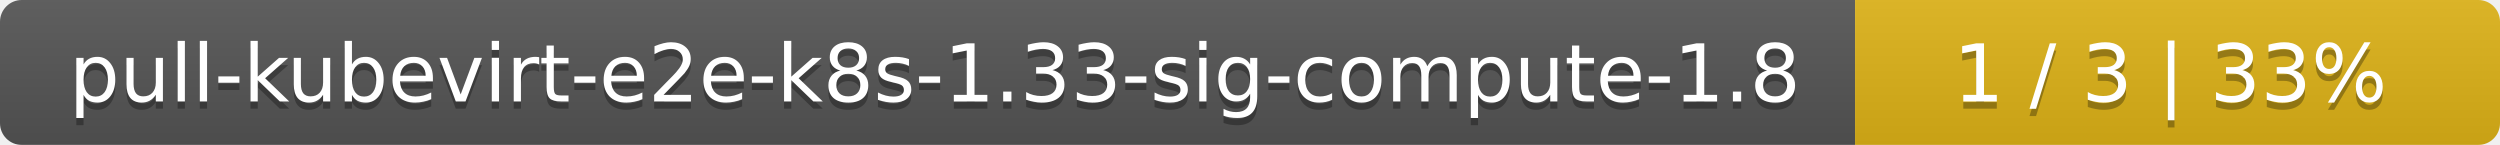
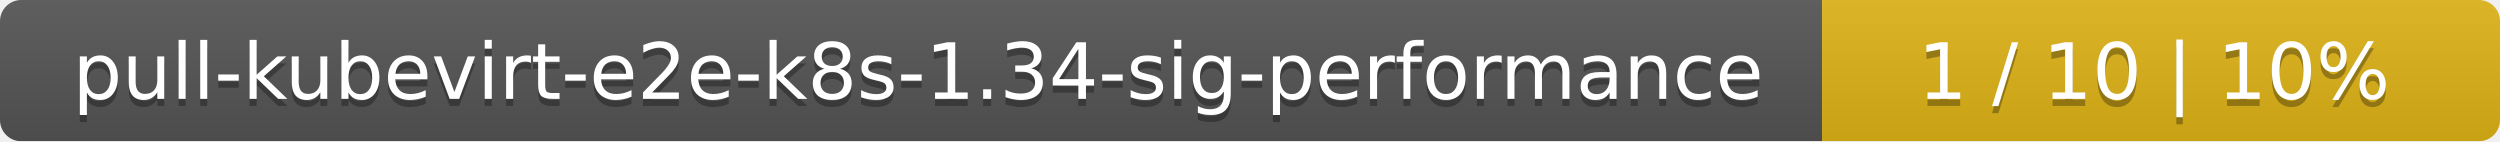
- <svg xmlns="http://www.w3.org/2000/svg" width="345" height="20">
+ <svg xmlns="http://www.w3.org/2000/svg" width="354" height="20">
  <linearGradient id="smooth" x2="0" y2="100%">
    <stop offset="0" stop-color="#bbb" stop-opacity=".1" />
    <stop offset="1" stop-opacity=".1" />
  </linearGradient>
  <mask id="round">
-     <rect width="345" height="20" rx="3" fill="#fff" />
+     <rect width="354" height="20" rx="3" fill="#fff" />
  </mask>
  <g mask="url(#round)">
-     <rect width="256" height="20" fill="#555" />
-     <rect x="256" width="89" height="20" fill="#dfb317" />
-     <rect width="345" height="20" fill="url(#smooth)" />
+     <rect width="258" height="20" fill="#555" />
+     <rect x="258" width="96" height="20" fill="#dfb317" />
+     <rect width="354" height="20" fill="url(#smooth)" />
  </g>
  <g fill="#fff" text-anchor="middle" font-family="DejaVu Sans,Verdana,Geneva,sans-serif" font-size="11">
-     <text x="129" y="15" fill="#010101" fill-opacity=".3">pull-kubevirt-e2e-k8s-1.33-sig-compute-1.8</text>
-     <text x="129" y="14">pull-kubevirt-e2e-k8s-1.33-sig-compute-1.8</text>
-     <text x="299.5" y="15" fill="#010101" fill-opacity=".3">1 / 3    |    33%</text>
-     <text x="299.5" y="14">1 / 3    |    33%</text>
+     <text x="130" y="15" fill="#010101" fill-opacity=".3">pull-kubevirt-e2e-k8s-1.34-sig-performance</text>
+     <text x="130" y="14">pull-kubevirt-e2e-k8s-1.34-sig-performance</text>
+     <text x="305" y="15" fill="#010101" fill-opacity=".3">1 / 10    |    10%</text>
+     <text x="305" y="14">1 / 10    |    10%</text>
  </g>
</svg>
